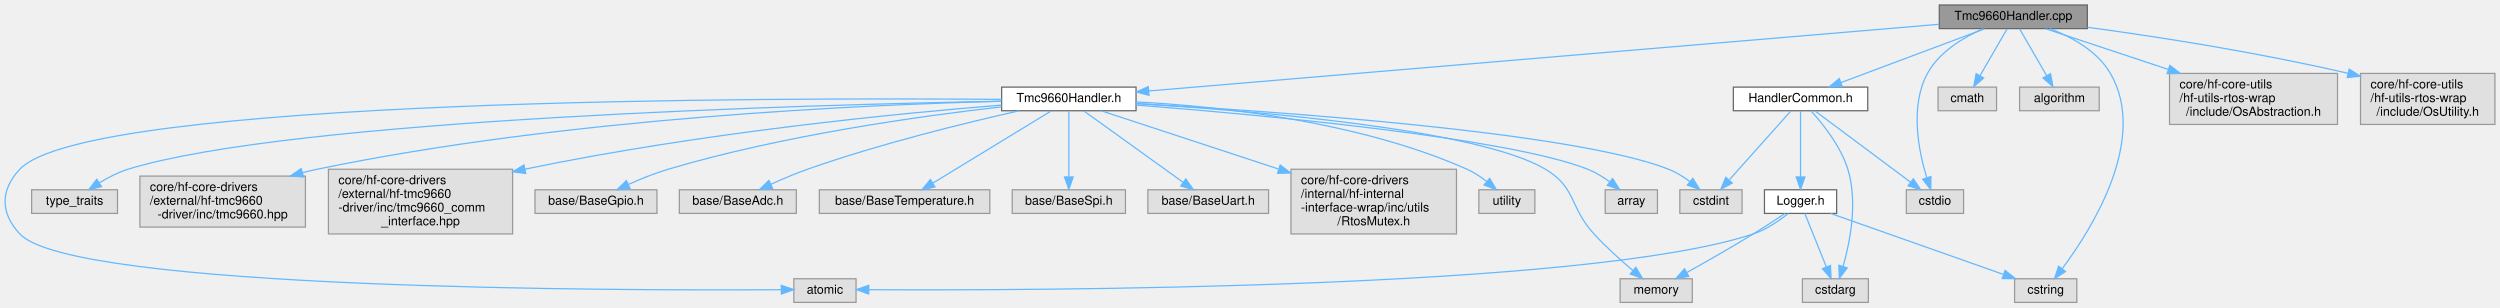
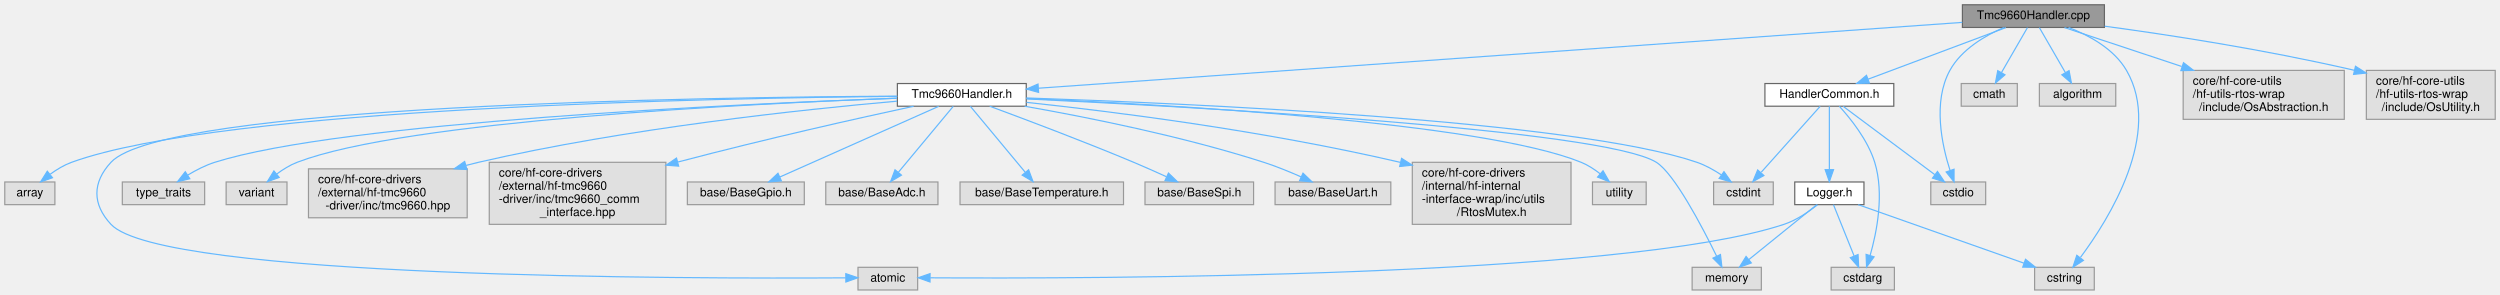
- <svg xmlns="http://www.w3.org/2000/svg" xmlns:xlink="http://www.w3.org/1999/xlink" width="2009pt" height="247pt" viewBox="0.00 0.00 2008.84 247.00">
+ <svg xmlns="http://www.w3.org/2000/svg" xmlns:xlink="http://www.w3.org/1999/xlink" width="2095pt" height="247pt" viewBox="0.00 0.00 2095.00 247.00">
  <g id="graph0" class="graph" transform="scale(1 1) rotate(0) translate(4 243)">
    <g id="Node000001" class="node">
      <g id="a_Node000001">
        <a xlink:title=" ">
-           <polygon fill="#999999" stroke="#666666" points="1673.34,-239 1554.34,-239 1554.34,-220 1673.34,-220 1673.34,-239" />
-           <text text-anchor="middle" x="1613.84" y="-227" font-family="Helvetica,sans-Serif" font-size="10.00">Tmc9660Handler.cpp</text>
+           <polygon fill="#999999" stroke="#666666" points="1759.5,-239 1640.5,-239 1640.5,-220 1759.5,-220 1759.5,-239" />
+           <text text-anchor="middle" x="1700" y="-227" font-family="Helvetica,sans-Serif" font-size="10.00">Tmc9660Handler.cpp</text>
        </a>
      </g>
    </g>
    <g id="Node000002" class="node">
      <g id="a_Node000002">
        <a xlink:href="Tmc9660Handler_8h.html" target="_top" xlink:title="Unified handler for TMC9660 motor controller with GPIO, ADC, and temperature integration.">
-           <polygon fill="white" stroke="#666666" points="908.84,-173 800.84,-173 800.84,-154 908.84,-154 908.84,-173" />
-           <text text-anchor="middle" x="854.84" y="-161" font-family="Helvetica,sans-Serif" font-size="10.00">Tmc9660Handler.h</text>
+           <polygon fill="white" stroke="#666666" points="856,-173 748,-173 748,-154 856,-154 856,-173" />
+           <text text-anchor="middle" x="802" y="-161" font-family="Helvetica,sans-Serif" font-size="10.00">Tmc9660Handler.h</text>
        </a>
      </g>
    </g>
    <g id="edge1_Node000001_Node000002" class="edge">
      <g id="a_edge1_Node000001_Node000002">
        <a xlink:title=" ">
-           <path fill="none" stroke="#63b8ff" d="M1554.28,-223.48C1414.02,-211.65 1063.84,-182.12 919.05,-169.91" />
-           <polygon fill="#63b8ff" stroke="#63b8ff" points="919.25,-166.42 908.99,-169.07 918.66,-173.39 919.25,-166.42" />
+           <path fill="none" stroke="#63b8ff" d="M1640.38,-224.25C1478.75,-212.73 1033.15,-180.97 866.24,-169.08" />
+           <polygon fill="#63b8ff" stroke="#63b8ff" points="866.35,-165.58 856.13,-168.36 865.85,-172.56 866.35,-165.58" />
+         </a>
+       </g>
+     </g>
+     <g id="Node000018" class="node">
+       <g id="a_Node000018">
+         <a xlink:title=" ">
+           <polygon fill="#e0e0e0" stroke="#999999" points="1751,-19 1701,-19 1701,0 1751,0 1751,-19" />
+           <text text-anchor="middle" x="1726" y="-7" font-family="Helvetica,sans-Serif" font-size="10.00">cstring</text>
+         </a>
+       </g>
+     </g>
+     <g id="edge17_Node000001_Node000018" class="edge">
+       <g id="a_edge17_Node000001_Node000018">
+         <a xlink:title=" ">
+           <path fill="none" stroke="#63b8ff" d="M1729.5,-219.97C1746.94,-213.24 1767.59,-201.93 1778,-184 1808.47,-131.53 1763.47,-59.59 1739.45,-27.34" />
+           <polygon fill="#63b8ff" stroke="#63b8ff" points="1741.92,-24.8 1733.05,-19.01 1736.37,-29.07 1741.92,-24.8" />
+         </a>
+       </g>
+     </g>
+     <g id="Node000019" class="node">
+       <g id="a_Node000019">
+         <a xlink:title=" ">
+           <polygon fill="#e0e0e0" stroke="#999999" points="1660,-90.5 1614,-90.5 1614,-71.5 1660,-71.5 1660,-90.5" />
+           <text text-anchor="middle" x="1637" y="-78.5" font-family="Helvetica,sans-Serif" font-size="10.00">cstdio</text>
+         </a>
+       </g>
+     </g>
+     <g id="edge18_Node000001_Node000019" class="edge">
+       <g id="a_edge18_Node000001_Node000019">
+         <a xlink:title=" ">
+           <path fill="none" stroke="#63b8ff" d="M1675.19,-219.95C1659.16,-212.99 1639.57,-201.42 1630,-184 1615.53,-157.65 1623.27,-121.51 1630.17,-100.08" />
+           <polygon fill="#63b8ff" stroke="#63b8ff" points="1633.49,-101.19 1633.48,-90.59 1626.88,-98.88 1633.49,-101.19" />
+         </a>
+       </g>
+     </g>
+     <g id="Node000020" class="node">
+       <g id="a_Node000020">
+         <a xlink:title=" ">
+           <polygon fill="#e0e0e0" stroke="#999999" points="1686.5,-173 1639.5,-173 1639.5,-154 1686.5,-154 1686.5,-173" />
+           <text text-anchor="middle" x="1663" y="-161" font-family="Helvetica,sans-Serif" font-size="10.00">cmath</text>
+         </a>
+       </g>
+     </g>
+     <g id="edge19_Node000001_Node000020" class="edge">
+       <g id="a_edge19_Node000001_Node000020">
+         <a xlink:title=" ">
+           <path fill="none" stroke="#63b8ff" d="M1695.01,-219.87C1689.47,-210.28 1680.37,-194.55 1673.29,-182.3" />
+           <polygon fill="#63b8ff" stroke="#63b8ff" points="1676.18,-180.31 1668.15,-173.41 1670.12,-183.81 1676.18,-180.31" />
+         </a>
+       </g>
+     </g>
+     <g id="Node000021" class="node">
+       <g id="a_Node000021">
+         <a xlink:title=" ">
+           <polygon fill="#e0e0e0" stroke="#999999" points="1769,-173 1705,-173 1705,-154 1769,-154 1769,-173" />
+           <text text-anchor="middle" x="1737" y="-161" font-family="Helvetica,sans-Serif" font-size="10.00">algorithm</text>
+         </a>
+       </g>
+     </g>
+     <g id="edge20_Node000001_Node000021" class="edge">
+       <g id="a_edge20_Node000001_Node000021">
+         <a xlink:title=" ">
+           <path fill="none" stroke="#63b8ff" d="M1704.99,-219.87C1710.53,-210.28 1719.63,-194.55 1726.71,-182.3" />
+           <polygon fill="#63b8ff" stroke="#63b8ff" points="1729.88,-183.81 1731.85,-173.41 1723.82,-180.31 1729.88,-183.81" />
+         </a>
+       </g>
+     </g>
+     <g id="Node000022" class="node">
+       <g id="a_Node000022">
+         <a xlink:href="HandlerCommon_8h.html" target="_top" xlink:title="Shared utility functions for handler CRTP communication adapters.">
+           <polygon fill="white" stroke="#666666" points="1583,-173 1475,-173 1475,-154 1583,-154 1583,-173" />
+           <text text-anchor="middle" x="1529" y="-161" font-family="Helvetica,sans-Serif" font-size="10.00">HandlerCommon.h</text>
+         </a>
+       </g>
+     </g>
+     <g id="edge21_Node000001_Node000022" class="edge">
+       <g id="a_edge21_Node000001_Node000022">
+         <a xlink:title=" ">
+           <path fill="none" stroke="#63b8ff" d="M1676.94,-219.87C1647.15,-208.72 1595.13,-189.25 1561.39,-176.62" />
+           <polygon fill="#63b8ff" stroke="#63b8ff" points="1562.56,-173.32 1551.97,-173.1 1560.11,-179.88 1562.56,-173.32" />
+         </a>
+       </g>
+     </g>
+     <g id="Node000025" class="node">
+       <g id="a_Node000025">
+         <a xlink:title=" ">
+           <polygon fill="#e0e0e0" stroke="#999999" points="1960.5,-184 1825.5,-184 1825.5,-143 1960.5,-143 1960.5,-184" />
+           <text text-anchor="start" x="1833.5" y="-172" font-family="Helvetica,sans-Serif" font-size="10.00">core/hf-core-utils</text>
+           <text text-anchor="start" x="1833.5" y="-161" font-family="Helvetica,sans-Serif" font-size="10.00">/hf-utils-rtos-wrap</text>
+           <text text-anchor="middle" x="1893" y="-150" font-family="Helvetica,sans-Serif" font-size="10.00">/include/OsAbstraction.h</text>
+         </a>
+       </g>
+     </g>
+     <g id="edge30_Node000001_Node000025" class="edge">
+       <g id="a_edge30_Node000001_Node000025">
+         <a xlink:title=" ">
+           <path fill="none" stroke="#63b8ff" d="M1726.03,-219.87C1751.13,-211.55 1790.21,-198.59 1824.25,-187.3" />
+           <polygon fill="#63b8ff" stroke="#63b8ff" points="1825.78,-190.48 1834.17,-184.01 1823.57,-183.83 1825.78,-190.48" />
+         </a>
+       </g>
+     </g>
+     <g id="Node000026" class="node">
+       <g id="a_Node000026">
+         <a xlink:title=" ">
+           <polygon fill="#e0e0e0" stroke="#999999" points="2087,-184 1979,-184 1979,-143 2087,-143 2087,-184" />
+           <text text-anchor="start" x="1987" y="-172" font-family="Helvetica,sans-Serif" font-size="10.00">core/hf-core-utils</text>
+           <text text-anchor="start" x="1987" y="-161" font-family="Helvetica,sans-Serif" font-size="10.00">/hf-utils-rtos-wrap</text>
+           <text text-anchor="middle" x="2033" y="-150" font-family="Helvetica,sans-Serif" font-size="10.00">/include/OsUtility.h</text>
+         </a>
+       </g>
+     </g>
+     <g id="edge31_Node000001_Node000026" class="edge">
+       <g id="a_edge31_Node000001_Node000026">
+         <a xlink:title=" ">
+           <path fill="none" stroke="#63b8ff" d="M1759.72,-221.05C1812.48,-213.92 1891.63,-201.92 1968.93,-184.1" />
+           <polygon fill="#63b8ff" stroke="#63b8ff" points="1969.89,-187.47 1978.83,-181.78 1968.3,-180.65 1969.89,-187.47" />
+         </a>
+       </g>
+     </g>
+     <g id="Node000003" class="node">
+       <g id="a_Node000003">
+         <a xlink:title=" ">
+           <polygon fill="#e0e0e0" stroke="#999999" points="1482,-90.5 1432,-90.5 1432,-71.5 1482,-71.5 1482,-90.5" />
+           <text text-anchor="middle" x="1457" y="-78.5" font-family="Helvetica,sans-Serif" font-size="10.00">cstdint</text>
+         </a>
+       </g>
+     </g>
+     <g id="edge2_Node000002_Node000003" class="edge">
+       <g id="a_edge2_Node000002_Node000003">
+         <a xlink:title=" ">
+           <path fill="none" stroke="#63b8ff" d="M856.05,-160.92C986.35,-156.59 1314.64,-142.4 1418,-107 1425.16,-104.55 1432.32,-100.52 1438.52,-96.41" />
+           <polygon fill="#63b8ff" stroke="#63b8ff" points="1440.69,-99.16 1446.8,-90.5 1436.62,-93.46 1440.69,-99.16" />
+         </a>
+       </g>
+     </g>
+     <g id="Node000004" class="node">
+       <g id="a_Node000004">
+         <a xlink:title=" ">
+           <polygon fill="#e0e0e0" stroke="#999999" points="1472,-19 1414,-19 1414,0 1472,0 1472,-19" />
+           <text text-anchor="middle" x="1443" y="-7" font-family="Helvetica,sans-Serif" font-size="10.00">memory</text>
+         </a>
+       </g>
+     </g>
+     <g id="edge3_Node000002_Node000004" class="edge">
+       <g id="a_edge3_Node000002_Node000004">
+         <a xlink:title=" ">
+           <path fill="none" stroke="#63b8ff" d="M856.34,-160.08C992.37,-153.62 1339.83,-134.6 1384,-107 1399,-97.62 1422.11,-53.65 1434.49,-28.41" />
+           <polygon fill="#63b8ff" stroke="#63b8ff" points="1437.74,-29.72 1438.94,-19.19 1431.44,-26.68 1437.74,-29.72" />
+         </a>
+       </g>
+     </g>
+     <g id="Node000005" class="node">
+       <g id="a_Node000005">
+         <a xlink:title=" ">
+           <polygon fill="#e0e0e0" stroke="#999999" points="42,-90.5 0,-90.5 0,-71.5 42,-71.5 42,-90.5" />
+           <text text-anchor="middle" x="21" y="-78.5" font-family="Helvetica,sans-Serif" font-size="10.00">array</text>
+         </a>
+       </g>
+     </g>
+     <g id="edge4_Node000002_Node000005" class="edge">
+       <g id="a_edge4_Node000002_Node000005">
+         <a xlink:title=" ">
+           <path fill="none" stroke="#63b8ff" d="M747.9,-162.24C598.59,-160.92 183.39,-153.1 56,-107 49.7,-104.72 43.52,-100.97 38.15,-97.06" />
+           <polygon fill="#63b8ff" stroke="#63b8ff" points="39.99,-94.05 29.99,-90.56 35.63,-99.53 39.99,-94.05" />
+         </a>
+       </g>
+     </g>
+     <g id="Node000006" class="node">
+       <g id="a_Node000006">
+         <a xlink:title=" ">
+           <polygon fill="#e0e0e0" stroke="#999999" points="765,-19 715,-19 715,0 765,0 765,-19" />
+           <text text-anchor="middle" x="740" y="-7" font-family="Helvetica,sans-Serif" font-size="10.00">atomic</text>
+         </a>
+       </g>
+     </g>
+     <g id="edge5_Node000002_Node000006" class="edge">
+       <g id="a_edge5_Node000002_Node000006">
+         <a xlink:title=" ">
+           <path fill="none" stroke="#63b8ff" d="M747.78,-162.41C589,-161.6 133.48,-155.07 89,-107 73.3,-90.04 73.23,-71.89 89,-55 131.21,-9.8 575.06,-9.33 704.66,-10.17" />
+           <polygon fill="#63b8ff" stroke="#63b8ff" points="704.8,-13.67 714.83,-10.24 704.85,-6.67 704.8,-13.67" />
+         </a>
+       </g>
+     </g>
+     <g id="Node000007" class="node">
+       <g id="a_Node000007">
+         <a xlink:title=" ">
+           <polygon fill="#e0e0e0" stroke="#999999" points="167.5,-90.5 98.5,-90.5 98.5,-71.5 167.5,-71.5 167.5,-90.5" />
+           <text text-anchor="middle" x="133" y="-78.5" font-family="Helvetica,sans-Serif" font-size="10.00">type_traits</text>
+         </a>
+       </g>
+     </g>
+     <g id="edge6_Node000002_Node000007" class="edge">
+       <g id="a_edge6_Node000002_Node000007">
+         <a xlink:title=" ">
+           <path fill="none" stroke="#63b8ff" d="M747.65,-160.71C615.79,-155.89 281.94,-140.65 176,-107 168.19,-104.52 160.26,-100.44 153.38,-96.3" />
+           <polygon fill="#63b8ff" stroke="#63b8ff" points="155.05,-93.21 144.75,-90.74 151.26,-99.09 155.05,-93.21" />
+         </a>
+       </g>
+     </g>
+     <g id="Node000008" class="node">
+       <g id="a_Node000008">
+         <a xlink:title=" ">
+           <polygon fill="#e0e0e0" stroke="#999999" points="236.5,-90.5 185.5,-90.5 185.5,-71.5 236.5,-71.5 236.5,-90.5" />
+           <text text-anchor="middle" x="211" y="-78.5" font-family="Helvetica,sans-Serif" font-size="10.00">variant</text>
+         </a>
+       </g>
+     </g>
+     <g id="edge7_Node000002_Node000008" class="edge">
+       <g id="a_edge7_Node000002_Node000008">
+         <a xlink:title=" ">
+           <path fill="none" stroke="#63b8ff" d="M747.64,-160.73C626.1,-156.19 335.95,-141.93 245,-107 238.95,-104.68 233.03,-100.98 227.86,-97.13" />
+           <polygon fill="#63b8ff" stroke="#63b8ff" points="229.96,-94.33 220,-90.73 225.54,-99.75 229.96,-94.33" />
+         </a>
+       </g>
+     </g>
+     <g id="Node000009" class="node">
+       <g id="a_Node000009">
+         <a xlink:title=" ">
+           <polygon fill="#e0e0e0" stroke="#999999" points="387.5,-101.5 254.5,-101.5 254.5,-60.5 387.5,-60.5 387.5,-101.5" />
+           <text text-anchor="start" x="262.5" y="-89.5" font-family="Helvetica,sans-Serif" font-size="10.00">core/hf-core-drivers</text>
+           <text text-anchor="start" x="262.5" y="-78.5" font-family="Helvetica,sans-Serif" font-size="10.00">/external/hf-tmc9660</text>
+           <text text-anchor="middle" x="321" y="-67.5" font-family="Helvetica,sans-Serif" font-size="10.00">-driver/inc/tmc9660.hpp</text>
+         </a>
+       </g>
+     </g>
+     <g id="edge8_Node000002_Node000009" class="edge">
+       <g id="a_edge8_Node000002_Node000009">
+         <a xlink:title=" ">
+           <path fill="none" stroke="#63b8ff" d="M747.72,-158.22C669.47,-151.33 520.78,-135.59 397,-107 393.58,-106.21 390.1,-105.33 386.59,-104.39" />
+           <polygon fill="#63b8ff" stroke="#63b8ff" points="387.28,-100.95 376.71,-101.6 385.38,-107.69 387.28,-100.95" />
+         </a>
+       </g>
+     </g>
+     <g id="Node000010" class="node">
+       <g id="a_Node000010">
+         <a xlink:title=" ">
+           <polygon fill="#e0e0e0" stroke="#999999" points="554,-107 406,-107 406,-55 554,-55 554,-107" />
+           <text text-anchor="start" x="414" y="-95" font-family="Helvetica,sans-Serif" font-size="10.00">core/hf-core-drivers</text>
+           <text text-anchor="start" x="414" y="-84" font-family="Helvetica,sans-Serif" font-size="10.00">/external/hf-tmc9660</text>
+           <text text-anchor="start" x="414" y="-73" font-family="Helvetica,sans-Serif" font-size="10.00">-driver/inc/tmc9660_comm</text>
+           <text text-anchor="middle" x="480" y="-62" font-family="Helvetica,sans-Serif" font-size="10.00">_interface.hpp</text>
+         </a>
+       </g>
+     </g>
+     <g id="edge9_Node000002_Node000010" class="edge">
+       <g id="a_edge9_Node000002_Node000010">
+         <a xlink:title=" ">
+           <path fill="none" stroke="#63b8ff" d="M761.63,-153.96C716,-144.12 639.31,-127.03 564.24,-107.27" />
+           <polygon fill="#63b8ff" stroke="#63b8ff" points="564.71,-103.77 554.14,-104.59 562.91,-110.54 564.71,-103.77" />
+         </a>
+       </g>
+     </g>
+     <g id="Node000011" class="node">
+       <g id="a_Node000011">
+         <a xlink:title=" ">
+           <polygon fill="#e0e0e0" stroke="#999999" points="670,-90.5 572,-90.5 572,-71.5 670,-71.5 670,-90.5" />
+           <text text-anchor="middle" x="621" y="-78.5" font-family="Helvetica,sans-Serif" font-size="10.00">base/BaseGpio.h</text>
+         </a>
+       </g>
+     </g>
+     <g id="edge10_Node000002_Node000011" class="edge">
+       <g id="a_edge10_Node000002_Node000011">
+         <a xlink:title=" ">
+           <path fill="none" stroke="#63b8ff" d="M782.63,-153.89C750.65,-139.66 686.66,-111.2 649.51,-94.68" />
+           <polygon fill="#63b8ff" stroke="#63b8ff" points="650.79,-91.42 640.23,-90.55 647.95,-97.81 650.79,-91.42" />
+         </a>
+       </g>
+     </g>
+     <g id="Node000012" class="node">
+       <g id="a_Node000012">
+         <a xlink:title=" ">
+           <polygon fill="#e0e0e0" stroke="#999999" points="782,-90.5 688,-90.5 688,-71.5 782,-71.5 782,-90.5" />
+           <text text-anchor="middle" x="735" y="-78.5" font-family="Helvetica,sans-Serif" font-size="10.00">base/BaseAdc.h</text>
+         </a>
+       </g>
+     </g>
+     <g id="edge11_Node000002_Node000012" class="edge">
+       <g id="a_edge11_Node000002_Node000012">
+         <a xlink:title=" ">
+           <path fill="none" stroke="#63b8ff" d="M794.83,-153.89C783.91,-140.76 762.89,-115.51 748.9,-98.71" />
+           <polygon fill="#63b8ff" stroke="#63b8ff" points="751.41,-96.24 742.32,-90.8 746.03,-100.72 751.41,-96.24" />
+         </a>
+       </g>
+     </g>
+     <g id="Node000013" class="node">
+       <g id="a_Node000013">
+         <a xlink:title=" ">
+           <polygon fill="#e0e0e0" stroke="#999999" points="937.5,-90.5 800.5,-90.5 800.5,-71.5 937.5,-71.5 937.5,-90.5" />
+           <text text-anchor="middle" x="869" y="-78.5" font-family="Helvetica,sans-Serif" font-size="10.00">base/BaseTemperature.h</text>
+         </a>
+       </g>
+     </g>
+     <g id="edge12_Node000002_Node000013" class="edge">
+       <g id="a_edge12_Node000002_Node000013">
+         <a xlink:title=" ">
+           <path fill="none" stroke="#63b8ff" d="M809.17,-153.89C820.09,-140.76 841.11,-115.51 855.1,-98.71" />
+           <polygon fill="#63b8ff" stroke="#63b8ff" points="857.97,-100.72 861.68,-90.8 852.59,-96.24 857.97,-100.72" />
+         </a>
+       </g>
+     </g>
+     <g id="Node000014" class="node">
+       <g id="a_Node000014">
+         <a xlink:title=" ">
+           <polygon fill="#e0e0e0" stroke="#999999" points="1046.5,-90.5 955.5,-90.5 955.5,-71.5 1046.5,-71.5 1046.5,-90.5" />
+           <text text-anchor="middle" x="1001" y="-78.5" font-family="Helvetica,sans-Serif" font-size="10.00">base/BaseSpi.h</text>
+         </a>
+       </g>
+     </g>
+     <g id="edge13_Node000002_Node000014" class="edge">
+       <g id="a_edge13_Node000002_Node000014">
+         <a xlink:title=" ">
+           <path fill="none" stroke="#63b8ff" d="M825.36,-153.98C853.99,-143.42 903.88,-124.67 946,-107 954.99,-103.23 964.71,-98.89 973.44,-94.91" />
+           <polygon fill="#63b8ff" stroke="#63b8ff" points="975.17,-97.97 982.79,-90.6 972.24,-91.61 975.17,-97.97" />
+         </a>
+       </g>
+     </g>
+     <g id="Node000015" class="node">
+       <g id="a_Node000015">
+         <a xlink:title=" ">
+           <polygon fill="#e0e0e0" stroke="#999999" points="1161.5,-90.5 1064.5,-90.5 1064.5,-71.5 1161.5,-71.5 1161.5,-90.5" />
+           <text text-anchor="middle" x="1113" y="-78.5" font-family="Helvetica,sans-Serif" font-size="10.00">base/BaseUart.h</text>
+         </a>
+       </g>
+     </g>
+     <g id="edge14_Node000002_Node000015" class="edge">
+       <g id="a_edge14_Node000002_Node000015">
+         <a xlink:title=" ">
+           <path fill="none" stroke="#63b8ff" d="M854.62,-153.99C906.34,-144.91 987.15,-128.84 1055,-107 1065.49,-103.62 1076.68,-99.04 1086.41,-94.73" />
+           <polygon fill="#63b8ff" stroke="#63b8ff" points="1087.92,-97.89 1095.57,-90.55 1085.02,-91.52 1087.92,-97.89" />
+         </a>
+       </g>
+     </g>
+     <g id="Node000016" class="node">
+       <g id="a_Node000016">
+         <a xlink:title=" ">
+           <polygon fill="#e0e0e0" stroke="#999999" points="1312.5,-107 1179.5,-107 1179.5,-55 1312.5,-55 1312.5,-107" />
+           <text text-anchor="start" x="1187.5" y="-95" font-family="Helvetica,sans-Serif" font-size="10.00">core/hf-core-drivers</text>
+           <text text-anchor="start" x="1187.5" y="-84" font-family="Helvetica,sans-Serif" font-size="10.00">/internal/hf-internal</text>
+           <text text-anchor="start" x="1187.5" y="-73" font-family="Helvetica,sans-Serif" font-size="10.00">-interface-wrap/inc/utils</text>
+           <text text-anchor="middle" x="1246" y="-62" font-family="Helvetica,sans-Serif" font-size="10.00">/RtosMutex.h</text>
+         </a>
+       </g>
+     </g>
+     <g id="edge15_Node000002_Node000016" class="edge">
+       <g id="a_edge15_Node000002_Node000016">
+         <a xlink:title=" ">
+           <path fill="none" stroke="#63b8ff" d="M856.18,-157.21C926.45,-149.72 1052.85,-134.08 1169.63,-106.91" />
+           <polygon fill="#63b8ff" stroke="#63b8ff" points="1170.52,-110.3 1179.45,-104.59 1168.92,-103.48 1170.52,-110.3" />
        </a>
      </g>
    </g>
    <g id="Node000017" class="node">
      <g id="a_Node000017">
        <a xlink:title=" ">
-           <polygon fill="#e0e0e0" stroke="#999999" points="1664.84,-19 1614.84,-19 1614.84,0 1664.84,0 1664.84,-19" />
-           <text text-anchor="middle" x="1639.84" y="-7" font-family="Helvetica,sans-Serif" font-size="10.00">cstring</text>
-         </a>
-       </g>
-     </g>
-     <g id="edge16_Node000001_Node000017" class="edge">
-       <g id="a_edge16_Node000001_Node000017">
-         <a xlink:title=" ">
-           <path fill="none" stroke="#63b8ff" d="M1643.34,-219.97C1660.78,-213.24 1681.43,-201.93 1691.84,-184 1722.31,-131.53 1677.31,-59.59 1653.29,-27.34" />
-           <polygon fill="#63b8ff" stroke="#63b8ff" points="1655.76,-24.8 1646.89,-19.01 1650.21,-29.07 1655.76,-24.8" />
-         </a>
-       </g>
-     </g>
-     <g id="Node000018" class="node">
-       <g id="a_Node000018">
-         <a xlink:title=" ">
-           <polygon fill="#e0e0e0" stroke="#999999" points="1573.84,-90.5 1527.84,-90.5 1527.84,-71.5 1573.84,-71.5 1573.84,-90.5" />
-           <text text-anchor="middle" x="1550.84" y="-78.5" font-family="Helvetica,sans-Serif" font-size="10.00">cstdio</text>
-         </a>
-       </g>
-     </g>
-     <g id="edge17_Node000001_Node000018" class="edge">
-       <g id="a_edge17_Node000001_Node000018">
-         <a xlink:title=" ">
-           <path fill="none" stroke="#63b8ff" d="M1589.37,-219.86C1573.57,-212.85 1554.25,-201.27 1544.84,-184 1530.53,-157.74 1537.67,-121.82 1544.22,-100.36" />
-           <polygon fill="#63b8ff" stroke="#63b8ff" points="1547.63,-101.18 1547.47,-90.59 1540.99,-98.97 1547.63,-101.18" />
-         </a>
-       </g>
-     </g>
-     <g id="Node000019" class="node">
-       <g id="a_Node000019">
-         <a xlink:title=" ">
-           <polygon fill="#e0e0e0" stroke="#999999" points="1600.34,-173 1553.34,-173 1553.34,-154 1600.34,-154 1600.34,-173" />
-           <text text-anchor="middle" x="1576.84" y="-161" font-family="Helvetica,sans-Serif" font-size="10.00">cmath</text>
-         </a>
-       </g>
-     </g>
-     <g id="edge18_Node000001_Node000019" class="edge">
-       <g id="a_edge18_Node000001_Node000019">
-         <a xlink:title=" ">
-           <path fill="none" stroke="#63b8ff" d="M1608.85,-219.87C1603.31,-210.28 1594.21,-194.55 1587.13,-182.3" />
-           <polygon fill="#63b8ff" stroke="#63b8ff" points="1590.02,-180.31 1581.99,-173.41 1583.96,-183.81 1590.02,-180.31" />
-         </a>
-       </g>
-     </g>
-     <g id="Node000020" class="node">
-       <g id="a_Node000020">
-         <a xlink:title=" ">
-           <polygon fill="#e0e0e0" stroke="#999999" points="1682.84,-173 1618.84,-173 1618.84,-154 1682.84,-154 1682.84,-173" />
-           <text text-anchor="middle" x="1650.84" y="-161" font-family="Helvetica,sans-Serif" font-size="10.00">algorithm</text>
-         </a>
-       </g>
-     </g>
-     <g id="edge19_Node000001_Node000020" class="edge">
-       <g id="a_edge19_Node000001_Node000020">
-         <a xlink:title=" ">
-           <path fill="none" stroke="#63b8ff" d="M1618.83,-219.87C1624.37,-210.28 1633.47,-194.55 1640.55,-182.3" />
-           <polygon fill="#63b8ff" stroke="#63b8ff" points="1643.72,-183.81 1645.69,-173.41 1637.66,-180.31 1643.72,-183.81" />
-         </a>
-       </g>
-     </g>
-     <g id="Node000021" class="node">
-       <g id="a_Node000021">
-         <a xlink:href="HandlerCommon_8h.html" target="_top" xlink:title="Shared utility functions for handler CRTP communication adapters.">
-           <polygon fill="white" stroke="#666666" points="1496.84,-173 1388.84,-173 1388.84,-154 1496.84,-154 1496.84,-173" />
-           <text text-anchor="middle" x="1442.84" y="-161" font-family="Helvetica,sans-Serif" font-size="10.00">HandlerCommon.h</text>
-         </a>
-       </g>
-     </g>
-     <g id="edge20_Node000001_Node000021" class="edge">
-       <g id="a_edge20_Node000001_Node000021">
-         <a xlink:title=" ">
-           <path fill="none" stroke="#63b8ff" d="M1590.78,-219.87C1560.99,-208.72 1508.97,-189.25 1475.23,-176.62" />
-           <polygon fill="#63b8ff" stroke="#63b8ff" points="1476.4,-173.32 1465.81,-173.1 1473.95,-179.88 1476.4,-173.32" />
+           <polygon fill="#e0e0e0" stroke="#999999" points="1375.5,-90.5 1330.5,-90.5 1330.5,-71.5 1375.5,-71.5 1375.5,-90.5" />
+           <text text-anchor="middle" x="1353" y="-78.5" font-family="Helvetica,sans-Serif" font-size="10.00">utility</text>
+         </a>
+       </g>
+     </g>
+     <g id="edge16_Node000002_Node000017" class="edge">
+       <g id="a_edge16_Node000002_Node000017">
+         <a xlink:title=" ">
+           <path fill="none" stroke="#63b8ff" d="M856.17,-160.47C971.51,-155.54 1237.64,-140.77 1321,-107 1326.64,-104.72 1332.11,-101.13 1336.88,-97.39" />
+           <polygon fill="#63b8ff" stroke="#63b8ff" points="1339.34,-99.89 1344.62,-90.71 1334.76,-94.6 1339.34,-99.89" />
+         </a>
+       </g>
+     </g>
+     <g id="edge23_Node000022_Node000003" class="edge">
+       <g id="a_edge23_Node000022_Node000003">
+         <a xlink:title=" ">
+           <path fill="none" stroke="#63b8ff" d="M1521.29,-153.89C1509.56,-140.76 1486.97,-115.51 1471.94,-98.71" />
+           <polygon fill="#63b8ff" stroke="#63b8ff" points="1474.14,-95.92 1464.87,-90.8 1468.93,-100.58 1474.14,-95.92" />
+         </a>
+       </g>
+     </g>
+     <g id="edge24_Node000022_Node000019" class="edge">
+       <g id="a_edge24_Node000022_Node000019">
+         <a xlink:title=" ">
+           <path fill="none" stroke="#63b8ff" d="M1540.56,-153.89C1558.91,-140.21 1594.93,-113.36 1617.38,-96.63" />
+           <polygon fill="#63b8ff" stroke="#63b8ff" points="1619.6,-99.34 1625.53,-90.55 1615.42,-93.72 1619.6,-99.34" />
+         </a>
+       </g>
+     </g>
+     <g id="Node000023" class="node">
+       <g id="a_Node000023">
+         <a xlink:title=" ">
+           <polygon fill="#e0e0e0" stroke="#999999" points="1583.5,-19 1530.5,-19 1530.5,0 1583.5,0 1583.5,-19" />
+           <text text-anchor="middle" x="1557" y="-7" font-family="Helvetica,sans-Serif" font-size="10.00">cstdarg</text>
+         </a>
+       </g>
+     </g>
+     <g id="edge22_Node000022_Node000023" class="edge">
+       <g id="a_edge22_Node000022_Node000023">
+         <a xlink:title=" ">
+           <path fill="none" stroke="#63b8ff" d="M1537.33,-153.98C1546.65,-143.79 1561.2,-125.74 1567,-107 1575.15,-80.66 1568.79,-48.55 1563.14,-28.82" />
+           <polygon fill="#63b8ff" stroke="#63b8ff" points="1566.48,-27.76 1560.18,-19.25 1559.79,-29.83 1566.48,-27.76" />
        </a>
      </g>
    </g>
    <g id="Node000024" class="node">
      <g id="a_Node000024">
-         <a xlink:title=" ">
-           <polygon fill="#e0e0e0" stroke="#999999" points="1874.34,-184 1739.34,-184 1739.34,-143 1874.34,-143 1874.34,-184" />
-           <text text-anchor="start" x="1747.34" y="-172" font-family="Helvetica,sans-Serif" font-size="10.00">core/hf-core-utils</text>
-           <text text-anchor="start" x="1747.34" y="-161" font-family="Helvetica,sans-Serif" font-size="10.00">/hf-utils-rtos-wrap</text>
-           <text text-anchor="middle" x="1806.84" y="-150" font-family="Helvetica,sans-Serif" font-size="10.00">/include/OsAbstraction.h</text>
-         </a>
-       </g>
-     </g>
-     <g id="edge29_Node000001_Node000024" class="edge">
-       <g id="a_edge29_Node000001_Node000024">
-         <a xlink:title=" ">
-           <path fill="none" stroke="#63b8ff" d="M1639.87,-219.87C1664.97,-211.55 1704.05,-198.59 1738.09,-187.3" />
-           <polygon fill="#63b8ff" stroke="#63b8ff" points="1739.62,-190.48 1748.01,-184.01 1737.41,-183.83 1739.62,-190.48" />
-         </a>
-       </g>
-     </g>
-     <g id="Node000025" class="node">
-       <g id="a_Node000025">
-         <a xlink:title=" ">
-           <polygon fill="#e0e0e0" stroke="#999999" points="2000.84,-184 1892.84,-184 1892.84,-143 2000.84,-143 2000.84,-184" />
-           <text text-anchor="start" x="1900.84" y="-172" font-family="Helvetica,sans-Serif" font-size="10.00">core/hf-core-utils</text>
-           <text text-anchor="start" x="1900.84" y="-161" font-family="Helvetica,sans-Serif" font-size="10.00">/hf-utils-rtos-wrap</text>
-           <text text-anchor="middle" x="1946.84" y="-150" font-family="Helvetica,sans-Serif" font-size="10.00">/include/OsUtility.h</text>
-         </a>
-       </g>
-     </g>
-     <g id="edge30_Node000001_Node000025" class="edge">
-       <g id="a_edge30_Node000001_Node000025">
-         <a xlink:title=" ">
-           <path fill="none" stroke="#63b8ff" d="M1673.56,-221.05C1726.32,-213.92 1805.47,-201.92 1882.77,-184.1" />
-           <polygon fill="#63b8ff" stroke="#63b8ff" points="1883.73,-187.47 1892.67,-181.78 1882.14,-180.65 1883.73,-187.47" />
-         </a>
-       </g>
-     </g>
-     <g id="Node000003" class="node">
-       <g id="a_Node000003">
-         <a xlink:title=" ">
-           <polygon fill="#e0e0e0" stroke="#999999" points="1395.84,-90.5 1345.84,-90.5 1345.84,-71.5 1395.84,-71.5 1395.84,-90.5" />
-           <text text-anchor="middle" x="1370.84" y="-78.5" font-family="Helvetica,sans-Serif" font-size="10.00">cstdint</text>
-         </a>
-       </g>
-     </g>
-     <g id="edge2_Node000002_Node000003" class="edge">
-       <g id="a_edge2_Node000002_Node000003">
-         <a xlink:title=" ">
-           <path fill="none" stroke="#63b8ff" d="M909.2,-159.76C1018.28,-153.68 1260.01,-137.18 1336.84,-107 1342.87,-104.63 1348.79,-100.92 1353.95,-97.07" />
-           <polygon fill="#63b8ff" stroke="#63b8ff" points="1356.27,-99.7 1361.83,-90.68 1351.86,-94.27 1356.27,-99.7" />
-         </a>
-       </g>
-     </g>
-     <g id="Node000004" class="node">
-       <g id="a_Node000004">
-         <a xlink:title=" ">
-           <polygon fill="#e0e0e0" stroke="#999999" points="1355.84,-19 1297.84,-19 1297.84,0 1355.84,0 1355.84,-19" />
-           <text text-anchor="middle" x="1326.84" y="-7" font-family="Helvetica,sans-Serif" font-size="10.00">memory</text>
-         </a>
-       </g>
-     </g>
-     <g id="edge3_Node000002_Node000004" class="edge">
-       <g id="a_edge3_Node000002_Node000004">
-         <a xlink:title=" ">
-           <path fill="none" stroke="#63b8ff" d="M908.96,-159.72C1000.98,-154.17 1183.31,-139.36 1237.84,-107 1262.68,-92.26 1257.29,-76.26 1276.84,-55 1286.45,-44.55 1298.28,-33.93 1308.02,-25.69" />
-           <polygon fill="#63b8ff" stroke="#63b8ff" points="1310.47,-28.21 1315.93,-19.13 1306,-22.82 1310.47,-28.21" />
-         </a>
-       </g>
-     </g>
-     <g id="Node000005" class="node">
-       <g id="a_Node000005">
-         <a xlink:title=" ">
-           <polygon fill="#e0e0e0" stroke="#999999" points="1327.84,-90.5 1285.84,-90.5 1285.84,-71.5 1327.84,-71.5 1327.84,-90.5" />
-           <text text-anchor="middle" x="1306.84" y="-78.5" font-family="Helvetica,sans-Serif" font-size="10.00">array</text>
-         </a>
-       </g>
-     </g>
-     <g id="edge4_Node000002_Node000005" class="edge">
-       <g id="a_edge4_Node000002_Node000005">
-         <a xlink:title=" ">
-           <path fill="none" stroke="#63b8ff" d="M908.91,-158.57C1006.25,-150.96 1206.89,-132.66 1271.84,-107 1277.98,-104.57 1284.05,-100.84 1289.37,-97" />
-           <polygon fill="#63b8ff" stroke="#63b8ff" points="1291.79,-99.55 1297.49,-90.62 1287.47,-94.04 1291.79,-99.55" />
-         </a>
-       </g>
-     </g>
-     <g id="Node000006" class="node">
-       <g id="a_Node000006">
-         <a xlink:title=" ">
-           <polygon fill="#e0e0e0" stroke="#999999" points="683.84,-19 633.84,-19 633.84,0 683.84,0 683.84,-19" />
-           <text text-anchor="middle" x="658.84" y="-7" font-family="Helvetica,sans-Serif" font-size="10.00">atomic</text>
-         </a>
-       </g>
-     </g>
-     <g id="edge5_Node000002_Node000006" class="edge">
-       <g id="a_edge5_Node000002_Node000006">
-         <a xlink:title=" ">
-           <path fill="none" stroke="#63b8ff" d="M800.73,-163.12C623.05,-164.58 65.69,-164.51 11.84,-107 -3.96,-90.13 -3.93,-71.89 11.84,-55 53.78,-10.07 494.91,-9.41 623.71,-10.19" />
-           <polygon fill="#63b8ff" stroke="#63b8ff" points="623.8,-13.69 633.82,-10.26 623.84,-6.69 623.8,-13.69" />
-         </a>
-       </g>
-     </g>
-     <g id="Node000007" class="node">
-       <g id="a_Node000007">
-         <a xlink:title=" ">
-           <polygon fill="#e0e0e0" stroke="#999999" points="90.34,-90.5 21.34,-90.5 21.34,-71.5 90.34,-71.5 90.34,-90.5" />
-           <text text-anchor="middle" x="55.84" y="-78.5" font-family="Helvetica,sans-Serif" font-size="10.00">type_traits</text>
-         </a>
-       </g>
-     </g>
-     <g id="edge6_Node000002_Node000007" class="edge">
-       <g id="a_edge6_Node000002_Node000007">
-         <a xlink:title=" ">
-           <path fill="none" stroke="#63b8ff" d="M800.77,-161.68C650.47,-158.9 230.15,-147.61 98.84,-107 90.9,-104.54 82.85,-100.4 75.9,-96.19" />
-           <polygon fill="#63b8ff" stroke="#63b8ff" points="77.5,-93.06 67.21,-90.55 73.69,-98.93 77.5,-93.06" />
-         </a>
-       </g>
-     </g>
-     <g id="Node000008" class="node">
-       <g id="a_Node000008">
-         <a xlink:title=" ">
-           <polygon fill="#e0e0e0" stroke="#999999" points="241.34,-101.5 108.34,-101.5 108.34,-60.5 241.34,-60.5 241.34,-101.5" />
-           <text text-anchor="start" x="116.34" y="-89.5" font-family="Helvetica,sans-Serif" font-size="10.00">core/hf-core-drivers</text>
-           <text text-anchor="start" x="116.34" y="-78.5" font-family="Helvetica,sans-Serif" font-size="10.00">/external/hf-tmc9660</text>
-           <text text-anchor="middle" x="174.84" y="-67.5" font-family="Helvetica,sans-Serif" font-size="10.00">-driver/inc/tmc9660.hpp</text>
-         </a>
-       </g>
-     </g>
-     <g id="edge7_Node000002_Node000008" class="edge">
-       <g id="a_edge7_Node000002_Node000008">
-         <a xlink:title=" ">
-           <path fill="none" stroke="#63b8ff" d="M800.5,-161.61C693.96,-158.96 450.6,-148.48 250.84,-107 246.97,-106.2 243.03,-105.26 239.07,-104.24" />
-           <polygon fill="#63b8ff" stroke="#63b8ff" points="239.8,-100.81 229.23,-101.53 237.94,-107.56 239.8,-100.81" />
-         </a>
-       </g>
-     </g>
-     <g id="Node000009" class="node">
-       <g id="a_Node000009">
-         <a xlink:title=" ">
-           <polygon fill="#e0e0e0" stroke="#999999" points="407.84,-107 259.84,-107 259.84,-55 407.84,-55 407.84,-107" />
-           <text text-anchor="start" x="267.84" y="-95" font-family="Helvetica,sans-Serif" font-size="10.00">core/hf-core-drivers</text>
-           <text text-anchor="start" x="267.84" y="-84" font-family="Helvetica,sans-Serif" font-size="10.00">/external/hf-tmc9660</text>
-           <text text-anchor="start" x="267.84" y="-73" font-family="Helvetica,sans-Serif" font-size="10.00">-driver/inc/tmc9660_comm</text>
-           <text text-anchor="middle" x="333.84" y="-62" font-family="Helvetica,sans-Serif" font-size="10.00">_interface.hpp</text>
-         </a>
-       </g>
-     </g>
-     <g id="edge8_Node000002_Node000009" class="edge">
-       <g id="a_edge8_Node000002_Node000009">
-         <a xlink:title=" ">
-           <path fill="none" stroke="#63b8ff" d="M800.75,-158.56C719.43,-152 560.81,-136.73 417.73,-107.04" />
-           <polygon fill="#63b8ff" stroke="#63b8ff" points="418.4,-103.61 407.89,-104.97 416.96,-110.46 418.4,-103.61" />
-         </a>
-       </g>
-     </g>
-     <g id="Node000010" class="node">
-       <g id="a_Node000010">
-         <a xlink:title=" ">
-           <polygon fill="#e0e0e0" stroke="#999999" points="523.84,-90.5 425.84,-90.5 425.84,-71.5 523.84,-71.5 523.84,-90.5" />
-           <text text-anchor="middle" x="474.84" y="-78.5" font-family="Helvetica,sans-Serif" font-size="10.00">base/BaseGpio.h</text>
-         </a>
-       </g>
-     </g>
-     <g id="edge9_Node000002_Node000010" class="edge">
-       <g id="a_edge9_Node000002_Node000010">
-         <a xlink:title=" ">
-           <path fill="none" stroke="#63b8ff" d="M800.68,-157.12C735.96,-149.79 624.87,-134.35 532.84,-107 522.12,-103.81 510.73,-99.2 500.91,-94.8" />
-           <polygon fill="#63b8ff" stroke="#63b8ff" points="502.25,-91.56 491.7,-90.53 499.3,-97.91 502.25,-91.56" />
-         </a>
-       </g>
-     </g>
-     <g id="Node000011" class="node">
-       <g id="a_Node000011">
-         <a xlink:title=" ">
-           <polygon fill="#e0e0e0" stroke="#999999" points="635.84,-90.5 541.84,-90.5 541.84,-71.5 635.84,-71.5 635.84,-90.5" />
-           <text text-anchor="middle" x="588.84" y="-78.5" font-family="Helvetica,sans-Serif" font-size="10.00">base/BaseAdc.h</text>
-         </a>
-       </g>
-     </g>
-     <g id="edge10_Node000002_Node000011" class="edge">
-       <g id="a_edge10_Node000002_Node000011">
-         <a xlink:title=" ">
-           <path fill="none" stroke="#63b8ff" d="M814.78,-153.94C772.09,-144.36 702.81,-127.45 644.84,-107 635,-103.53 624.49,-99.05 615.27,-94.85" />
-           <polygon fill="#63b8ff" stroke="#63b8ff" points="616.74,-91.68 606.2,-90.62 613.78,-98.02 616.74,-91.68" />
-         </a>
-       </g>
-     </g>
-     <g id="Node000012" class="node">
-       <g id="a_Node000012">
-         <a xlink:title=" ">
-           <polygon fill="#e0e0e0" stroke="#999999" points="791.34,-90.5 654.34,-90.5 654.34,-71.5 791.34,-71.5 791.34,-90.5" />
-           <text text-anchor="middle" x="722.84" y="-78.5" font-family="Helvetica,sans-Serif" font-size="10.00">base/BaseTemperature.h</text>
-         </a>
-       </g>
-     </g>
-     <g id="edge11_Node000002_Node000012" class="edge">
-       <g id="a_edge11_Node000002_Node000012">
-         <a xlink:title=" ">
-           <path fill="none" stroke="#63b8ff" d="M840.71,-153.89C817.99,-140.03 773.09,-112.65 745.74,-95.97" />
-           <polygon fill="#63b8ff" stroke="#63b8ff" points="747.22,-92.77 736.86,-90.55 743.58,-98.75 747.22,-92.77" />
-         </a>
-       </g>
-     </g>
-     <g id="Node000013" class="node">
-       <g id="a_Node000013">
-         <a xlink:title=" ">
-           <polygon fill="#e0e0e0" stroke="#999999" points="900.34,-90.5 809.34,-90.5 809.34,-71.5 900.34,-71.5 900.34,-90.5" />
-           <text text-anchor="middle" x="854.84" y="-78.5" font-family="Helvetica,sans-Serif" font-size="10.00">base/BaseSpi.h</text>
-         </a>
-       </g>
-     </g>
-     <g id="edge12_Node000002_Node000013" class="edge">
-       <g id="a_edge12_Node000002_Node000013">
-         <a xlink:title=" ">
-           <path fill="none" stroke="#63b8ff" d="M854.84,-153.89C854.84,-141.36 854.84,-117.8 854.84,-101.07" />
-           <polygon fill="#63b8ff" stroke="#63b8ff" points="858.34,-100.8 854.84,-90.8 851.34,-100.8 858.34,-100.8" />
-         </a>
-       </g>
-     </g>
-     <g id="Node000014" class="node">
-       <g id="a_Node000014">
-         <a xlink:title=" ">
-           <polygon fill="#e0e0e0" stroke="#999999" points="1015.34,-90.5 918.34,-90.5 918.34,-71.5 1015.34,-71.5 1015.34,-90.5" />
-           <text text-anchor="middle" x="966.84" y="-78.5" font-family="Helvetica,sans-Serif" font-size="10.00">base/BaseUart.h</text>
-         </a>
-       </g>
-     </g>
-     <g id="edge13_Node000002_Node000014" class="edge">
-       <g id="a_edge13_Node000002_Node000014">
-         <a xlink:title=" ">
-           <path fill="none" stroke="#63b8ff" d="M866.83,-153.89C885.94,-140.15 923.54,-113.12 946.8,-96.41" />
-           <polygon fill="#63b8ff" stroke="#63b8ff" points="948.86,-99.23 954.94,-90.55 944.78,-93.55 948.86,-99.23" />
-         </a>
-       </g>
-     </g>
-     <g id="Node000015" class="node">
-       <g id="a_Node000015">
-         <a xlink:title=" ">
-           <polygon fill="#e0e0e0" stroke="#999999" points="1166.34,-107 1033.34,-107 1033.34,-55 1166.34,-55 1166.34,-107" />
-           <text text-anchor="start" x="1041.34" y="-95" font-family="Helvetica,sans-Serif" font-size="10.00">core/hf-core-drivers</text>
-           <text text-anchor="start" x="1041.34" y="-84" font-family="Helvetica,sans-Serif" font-size="10.00">/internal/hf-internal</text>
-           <text text-anchor="start" x="1041.34" y="-73" font-family="Helvetica,sans-Serif" font-size="10.00">-interface-wrap/inc/utils</text>
-           <text text-anchor="middle" x="1099.84" y="-62" font-family="Helvetica,sans-Serif" font-size="10.00">/RtosMutex.h</text>
-         </a>
-       </g>
-     </g>
-     <g id="edge14_Node000002_Node000015" class="edge">
-       <g id="a_edge14_Node000002_Node000015">
-         <a xlink:title=" ">
-           <path fill="none" stroke="#63b8ff" d="M880.9,-153.95C912.28,-143.65 966.84,-125.73 1023.3,-107.18" />
-           <polygon fill="#63b8ff" stroke="#63b8ff" points="1024.7,-110.4 1033.11,-103.95 1022.52,-103.75 1024.7,-110.4" />
-         </a>
-       </g>
-     </g>
-     <g id="Node000016" class="node">
-       <g id="a_Node000016">
-         <a xlink:title=" ">
-           <polygon fill="#e0e0e0" stroke="#999999" points="1229.34,-90.5 1184.34,-90.5 1184.34,-71.5 1229.34,-71.5 1229.34,-90.5" />
-           <text text-anchor="middle" x="1206.84" y="-78.5" font-family="Helvetica,sans-Serif" font-size="10.00">utility</text>
-         </a>
-       </g>
-     </g>
-     <g id="edge15_Node000002_Node000016" class="edge">
-       <g id="a_edge15_Node000002_Node000016">
-         <a xlink:title=" ">
-           <path fill="none" stroke="#63b8ff" d="M908.96,-161.09C974.52,-157.62 1087.09,-145.92 1174.84,-107 1180.4,-104.53 1185.84,-100.89 1190.62,-97.15" />
-           <polygon fill="#63b8ff" stroke="#63b8ff" points="1193.05,-99.68 1198.38,-90.52 1188.5,-94.35 1193.05,-99.68" />
-         </a>
-       </g>
-     </g>
-     <g id="edge22_Node000021_Node000003" class="edge">
-       <g id="a_edge22_Node000021_Node000003">
-         <a xlink:title=" ">
-           <path fill="none" stroke="#63b8ff" d="M1435.13,-153.89C1423.39,-140.76 1400.81,-115.51 1385.78,-98.71" />
-           <polygon fill="#63b8ff" stroke="#63b8ff" points="1387.98,-95.92 1378.71,-90.8 1382.77,-100.58 1387.98,-95.92" />
-         </a>
-       </g>
-     </g>
-     <g id="edge23_Node000021_Node000018" class="edge">
-       <g id="a_edge23_Node000021_Node000018">
-         <a xlink:title=" ">
-           <path fill="none" stroke="#63b8ff" d="M1454.4,-153.89C1472.75,-140.21 1508.76,-113.36 1531.21,-96.63" />
-           <polygon fill="#63b8ff" stroke="#63b8ff" points="1533.44,-99.34 1539.36,-90.55 1529.26,-93.72 1533.44,-99.34" />
-         </a>
-       </g>
-     </g>
-     <g id="Node000022" class="node">
-       <g id="a_Node000022">
-         <a xlink:title=" ">
-           <polygon fill="#e0e0e0" stroke="#999999" points="1497.34,-19 1444.34,-19 1444.34,0 1497.34,0 1497.34,-19" />
-           <text text-anchor="middle" x="1470.84" y="-7" font-family="Helvetica,sans-Serif" font-size="10.00">cstdarg</text>
-         </a>
-       </g>
-     </g>
-     <g id="edge21_Node000021_Node000022" class="edge">
-       <g id="a_edge21_Node000021_Node000022">
-         <a xlink:title=" ">
-           <path fill="none" stroke="#63b8ff" d="M1451.17,-153.98C1460.49,-143.79 1475.04,-125.74 1480.84,-107 1488.99,-80.66 1482.63,-48.55 1476.98,-28.82" />
-           <polygon fill="#63b8ff" stroke="#63b8ff" points="1480.32,-27.76 1474.02,-19.25 1473.63,-29.83 1480.32,-27.76" />
-         </a>
-       </g>
-     </g>
-     <g id="Node000023" class="node">
-       <g id="a_Node000023">
        <a xlink:href="Logger_8h.html" target="_top" xlink:title="Advanced logging system with formatting capabilities.">
-           <polygon fill="white" stroke="#666666" points="1471.84,-90.5 1413.84,-90.5 1413.84,-71.5 1471.84,-71.5 1471.84,-90.5" />
-           <text text-anchor="middle" x="1442.84" y="-78.5" font-family="Helvetica,sans-Serif" font-size="10.00">Logger.h</text>
-         </a>
-       </g>
-     </g>
-     <g id="edge24_Node000021_Node000023" class="edge">
-       <g id="a_edge24_Node000021_Node000023">
-         <a xlink:title=" ">
-           <path fill="none" stroke="#63b8ff" d="M1442.84,-153.89C1442.84,-141.36 1442.84,-117.8 1442.84,-101.07" />
-           <polygon fill="#63b8ff" stroke="#63b8ff" points="1446.34,-100.8 1442.84,-90.8 1439.34,-100.8 1446.34,-100.8" />
-         </a>
-       </g>
-     </g>
-     <g id="edge27_Node000023_Node000004" class="edge">
-       <g id="a_edge27_Node000023_Node000004">
-         <a xlink:title=" ">
-           <path fill="none" stroke="#63b8ff" d="M1430.3,-71.46C1422.96,-66.53 1413.46,-60.28 1404.84,-55 1387.23,-44.2 1366.95,-32.66 1351.49,-24.04" />
-           <polygon fill="#63b8ff" stroke="#63b8ff" points="1352.99,-20.87 1342.55,-19.08 1349.6,-26.99 1352.99,-20.87" />
-         </a>
-       </g>
-     </g>
-     <g id="edge28_Node000023_Node000006" class="edge">
-       <g id="a_edge28_Node000023_Node000006">
-         <a xlink:title=" ">
-           <path fill="none" stroke="#63b8ff" d="M1432.97,-71.4C1425.71,-65.64 1415.33,-58.49 1404.84,-55 1270.56,-10.39 823.54,-9.49 694.19,-10.2" />
-           <polygon fill="#63b8ff" stroke="#63b8ff" points="694.02,-6.71 684.05,-10.27 694.07,-13.71 694.02,-6.71" />
-         </a>
-       </g>
-     </g>
-     <g id="edge26_Node000023_Node000017" class="edge">
-       <g id="a_edge26_Node000023_Node000017">
-         <a xlink:title=" ">
-           <path fill="none" stroke="#63b8ff" d="M1467,-71.48C1501.85,-59.18 1566.4,-36.41 1605.99,-22.44" />
-           <polygon fill="#63b8ff" stroke="#63b8ff" points="1607.22,-25.72 1615.49,-19.09 1604.89,-19.12 1607.22,-25.72" />
-         </a>
-       </g>
-     </g>
-     <g id="edge25_Node000023_Node000022" class="edge">
-       <g id="a_edge25_Node000023_Node000022">
-         <a xlink:title=" ">
-           <path fill="none" stroke="#63b8ff" d="M1446.27,-71.48C1450.56,-60.85 1457.99,-42.39 1463.56,-28.56" />
-           <polygon fill="#63b8ff" stroke="#63b8ff" points="1466.89,-29.68 1467.38,-19.09 1460.39,-27.06 1466.89,-29.68" />
+           <polygon fill="white" stroke="#666666" points="1558,-90.5 1500,-90.5 1500,-71.5 1558,-71.5 1558,-90.5" />
+           <text text-anchor="middle" x="1529" y="-78.5" font-family="Helvetica,sans-Serif" font-size="10.00">Logger.h</text>
+         </a>
+       </g>
+     </g>
+     <g id="edge25_Node000022_Node000024" class="edge">
+       <g id="a_edge25_Node000022_Node000024">
+         <a xlink:title=" ">
+           <path fill="none" stroke="#63b8ff" d="M1529,-153.89C1529,-141.36 1529,-117.8 1529,-101.07" />
+           <polygon fill="#63b8ff" stroke="#63b8ff" points="1532.5,-100.8 1529,-90.8 1525.5,-100.8 1532.5,-100.8" />
+         </a>
+       </g>
+     </g>
+     <g id="edge28_Node000024_Node000004" class="edge">
+       <g id="a_edge28_Node000024_Node000004">
+         <a xlink:title=" ">
+           <path fill="none" stroke="#63b8ff" d="M1518.45,-71.48C1504.27,-60.01 1478.82,-39.45 1461.43,-25.4" />
+           <polygon fill="#63b8ff" stroke="#63b8ff" points="1463.61,-22.66 1453.63,-19.09 1459.21,-28.1 1463.61,-22.66" />
+         </a>
+       </g>
+     </g>
+     <g id="edge29_Node000024_Node000006" class="edge">
+       <g id="a_edge29_Node000024_Node000006">
+         <a xlink:title=" ">
+           <path fill="none" stroke="#63b8ff" d="M1519.13,-71.4C1511.87,-65.63 1501.49,-58.48 1491,-55 1355.81,-10.12 905.81,-9.41 775.59,-10.19" />
+           <polygon fill="#63b8ff" stroke="#63b8ff" points="775.35,-6.69 765.38,-10.25 775.4,-13.69 775.35,-6.69" />
+         </a>
+       </g>
+     </g>
+     <g id="edge27_Node000024_Node000018" class="edge">
+       <g id="a_edge27_Node000024_Node000018">
+         <a xlink:title=" ">
+           <path fill="none" stroke="#63b8ff" d="M1553.16,-71.48C1588.01,-59.18 1652.56,-36.41 1692.15,-22.44" />
+           <polygon fill="#63b8ff" stroke="#63b8ff" points="1693.38,-25.72 1701.65,-19.09 1691.05,-19.12 1693.38,-25.72" />
+         </a>
+       </g>
+     </g>
+     <g id="edge26_Node000024_Node000023" class="edge">
+       <g id="a_edge26_Node000024_Node000023">
+         <a xlink:title=" ">
+           <path fill="none" stroke="#63b8ff" d="M1532.43,-71.48C1536.72,-60.85 1544.15,-42.39 1549.72,-28.56" />
+           <polygon fill="#63b8ff" stroke="#63b8ff" points="1553.05,-29.68 1553.54,-19.09 1546.56,-27.06 1553.05,-29.68" />
        </a>
      </g>
    </g>
  </g>
</svg>
